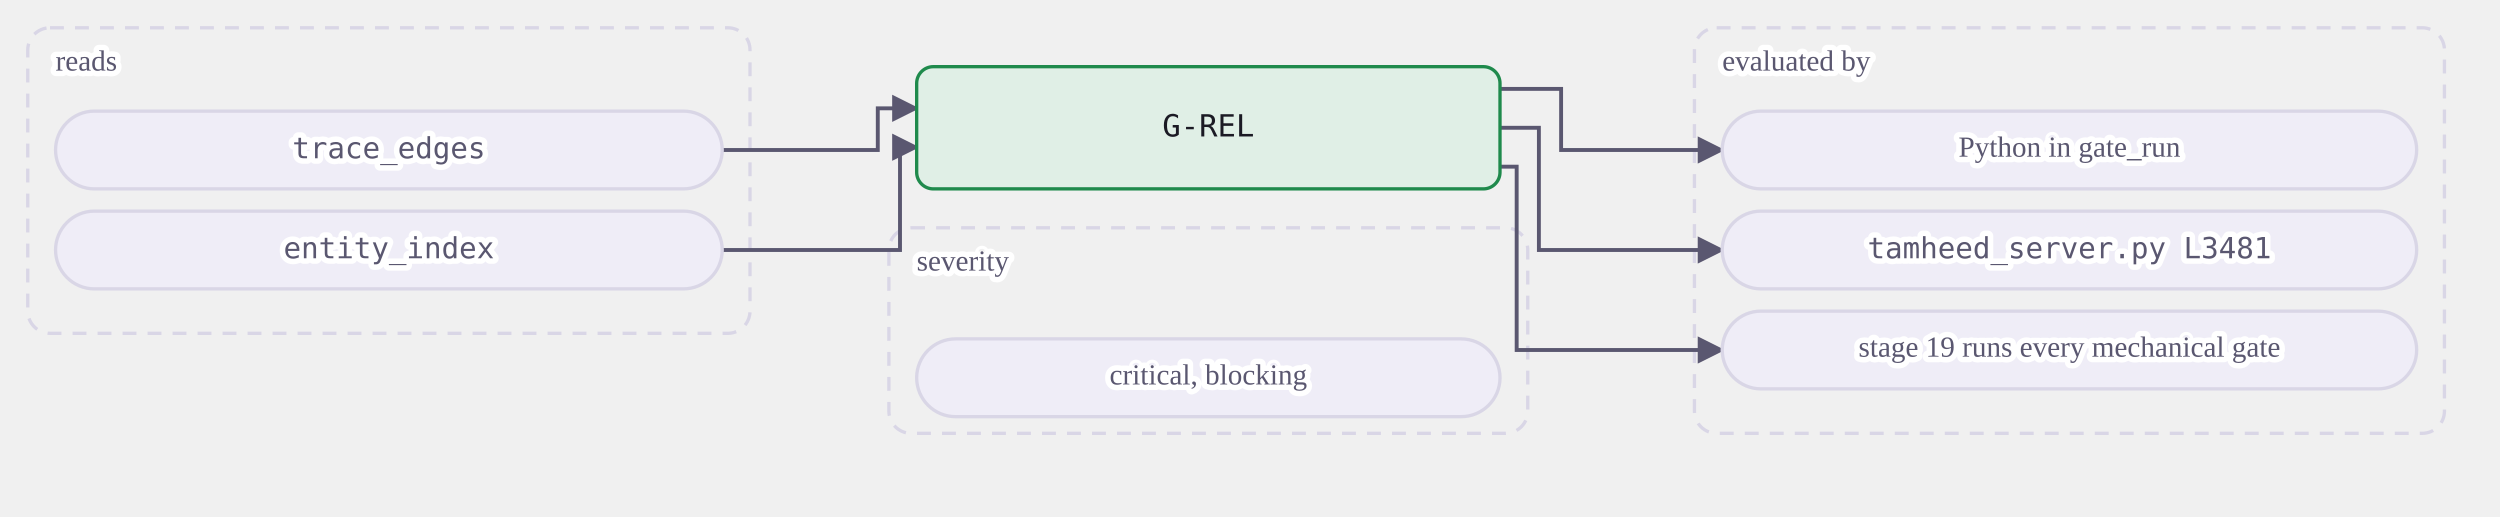
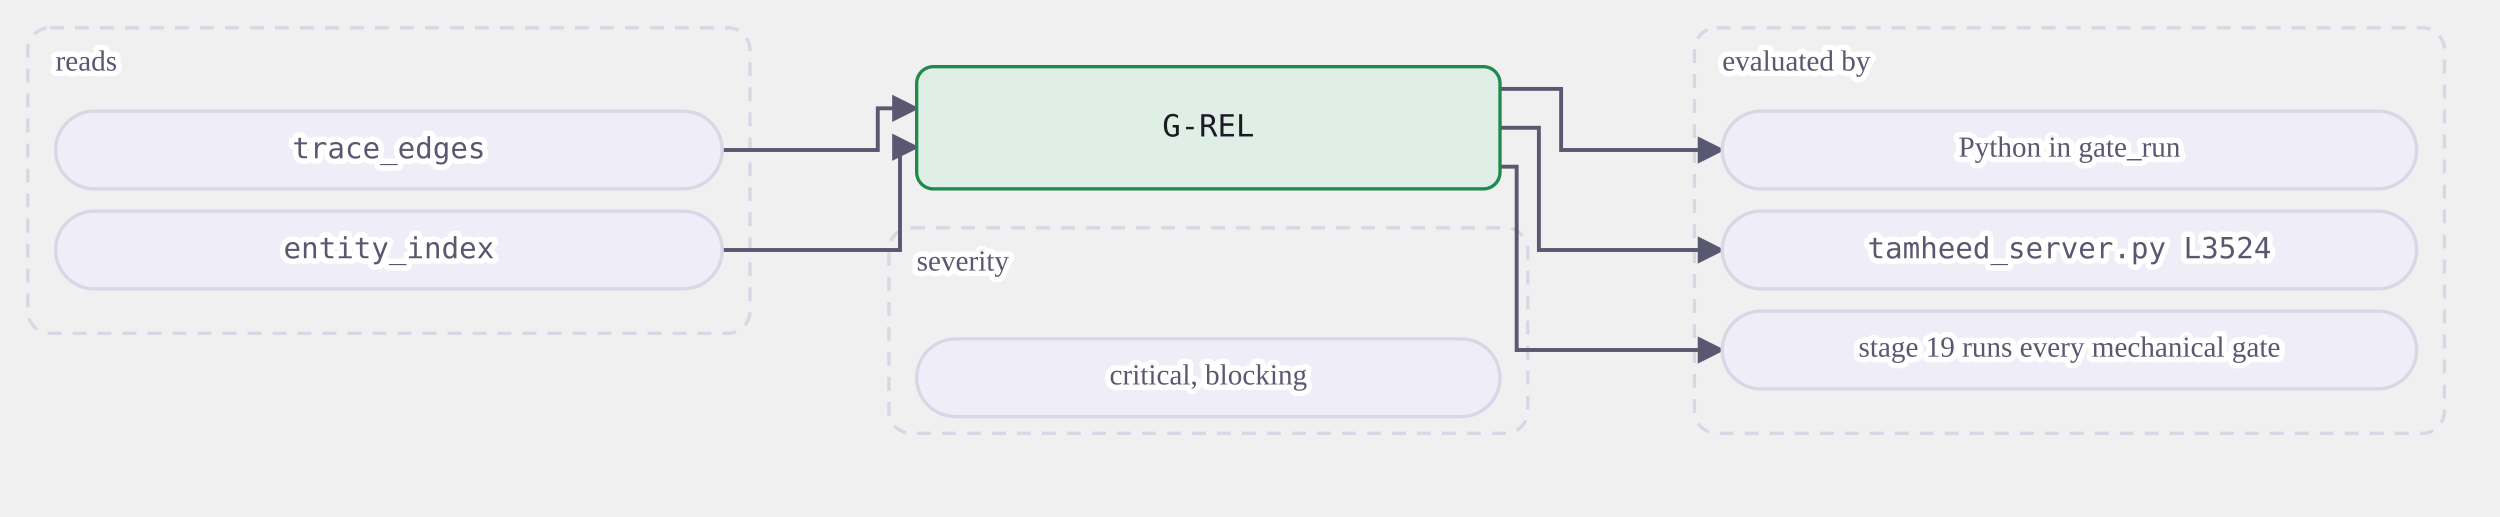
<svg xmlns="http://www.w3.org/2000/svg" class="dia" lang="en" viewBox="0 0 900 186" width="900" height="186" role="img" aria-label="A mechanical gate reads its tables and is evaluated by a view or by Python in gate_run. A judgment or warn gate is the agent's judgment at the stages whose Check names it, recorded in the journal.">
  <style>svg{font-family:Georgia, "Times New Roman", serif;color:#1b1a24;direction:ltr}text{fill:currentColor}.box{fill:#efedf7;stroke:#d9d6e6;stroke-width:1.2}.box.acc{fill:#ebe7fb;stroke:#5b3fd6}.box.good{fill:#e0efe6;stroke:#1f8a4c}.box.bad{fill:#f8e7e7;stroke:#c23b36}.box.warn{fill:#f3ebdd;stroke:#a8700f}.box.frame{fill:none;stroke:#d9d6e6;stroke-dasharray:5 4}.frame .lbl{fill:#5a5770}.edge{fill:none;stroke:#5a5770;stroke-width:1.4}.edge.acc{stroke:#5b3fd6;stroke-width:1.8}.edge.loop{stroke-dasharray:4 3}.lbl{font-size:12px}.lbl.small{font-size:10.5px;fill:#5a5770;paint-order:stroke fill;stroke:#ffffff;stroke-width:4px;stroke-linejoin:round}.lbl.strong{font-weight:600;font-size:13px}.num{font-family:Consolas, Menlo, monospace;font-size:11px;direction:ltr;unicode-bidi:isolate}.arrow{fill:#5a5770}.arrow.acc{fill:#5b3fd6}</style>
  <defs>
    <marker id="ar-gate-G-REL-en" viewBox="0 0 10 10" refX="9" refY="5" markerWidth="7" markerHeight="7" orient="auto-start-reverse">
      <path d="M0 0L10 5L0 10z" class="arrow" />
    </marker>
    <marker id="ara-gate-G-REL-en" viewBox="0 0 10 10" refX="9" refY="5" markerWidth="7" markerHeight="7" orient="auto-start-reverse">
      <path d="M0 0L10 5L0 10z" class="arrow acc" />
    </marker>
  </defs>
  <g class="frame">
    <rect class="box frame" x="10.0" y="10" width="260" height="110" rx="8" />
    <text class="lbl small" x="20.0" y="23.0" text-anchor="start" dominant-baseline="middle">reads</text>
  </g>
  <g class="frame">
    <rect class="box frame" x="610.0" y="10" width="270" height="146" rx="8" />
    <text class="lbl small" x="620.0" y="23.0" text-anchor="start" dominant-baseline="middle">evaluated by</text>
  </g>
  <g class="frame">
    <rect class="box frame" x="320.0" y="82" width="230" height="74" rx="8" />
    <text class="lbl small" x="330.0" y="95.0" text-anchor="start" dominant-baseline="middle">severity</text>
  </g>
  <path class="edge  draw" marker-end="url(#ar-gate-G-REL-en)" d="M260.0 54.0 L316.0 54.0 L316.0 39.0 L330.0 39.0" />
  <path class="edge  draw" marker-end="url(#ar-gate-G-REL-en)" d="M260.0 90.0 L324.0 90.0 L324.0 53.0 L330.0 53.0" />
  <path class="edge  draw" marker-end="url(#ar-gate-G-REL-en)" d="M540.0 32.0 L562.0 32.0 L562.0 54.0 L620.0 54.0" />
  <path class="edge  draw" marker-end="url(#ar-gate-G-REL-en)" d="M540.0 46.0 L554.0 46.0 L554.0 90.0 L620.0 90.0" />
  <path class="edge  draw" marker-end="url(#ar-gate-G-REL-en)" d="M540.0 60.0 L546.0 60.0 L546.0 126.0 L620.0 126.0" />
  <g data-key="l0">
    <rect class="box pill" x="20.0" y="40" width="240" height="28" rx="14.0" />
    <text class="lbl num small" x="140.0" y="54.0" text-anchor="middle" dominant-baseline="middle" style="direction:ltr;unicode-bidi:isolate">trace_edges</text>
  </g>
  <g data-key="l1">
    <rect class="box pill" x="20.0" y="76" width="240" height="28" rx="14.0" />
    <text class="lbl num small" x="140.0" y="90.0" text-anchor="middle" dominant-baseline="middle" style="direction:ltr;unicode-bidi:isolate">entity_index</text>
  </g>
  <g data-key="r0">
    <rect class="box pill" x="620.0" y="40" width="250" height="28" rx="14.0" />
    <text class="lbl small" x="745.0" y="54.0" text-anchor="middle" dominant-baseline="middle">Python in gate_run</text>
  </g>
  <g data-key="r1">
    <rect class="box pill" x="620.0" y="76" width="250" height="28" rx="14.0" />
-     <text class="lbl num small" x="745.0" y="90.0" text-anchor="middle" dominant-baseline="middle" style="direction:ltr;unicode-bidi:isolate">tamheed_server.py L3481</text>
+     <text class="lbl num small" x="745.0" y="90.0" text-anchor="middle" dominant-baseline="middle" style="direction:ltr;unicode-bidi:isolate">tamheed_server.py L3524</text>
  </g>
  <g data-key="r2">
    <rect class="box pill" x="620.0" y="112" width="250" height="28" rx="14.0" />
    <text class="lbl small" x="745.0" y="126.0" text-anchor="middle" dominant-baseline="middle">stage 19 runs every mechanical gate</text>
  </g>
  <g data-key="hub">
    <rect class="box good strong" x="330.0" y="24" width="210" height="44" rx="6" />
    <text class="lbl num" x="435.0" y="46.0" text-anchor="middle" dominant-baseline="middle" style="direction:ltr;unicode-bidi:isolate">G-REL</text>
  </g>
  <g data-key="b0">
    <rect class="box pill" x="330.0" y="122" width="210" height="28" rx="14.0" />
    <text class="lbl small" x="435.0" y="136.0" text-anchor="middle" dominant-baseline="middle">critical, blocking</text>
  </g>
</svg>
